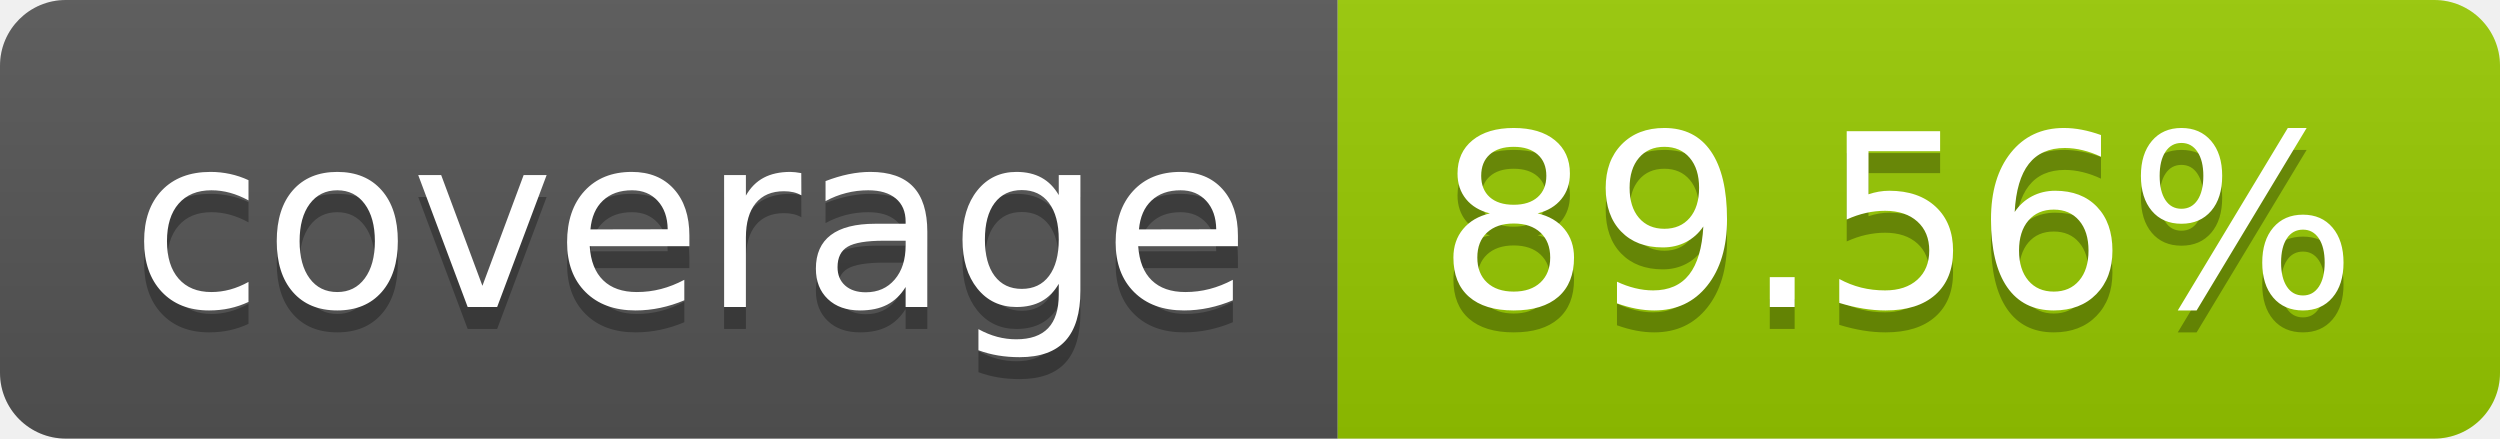
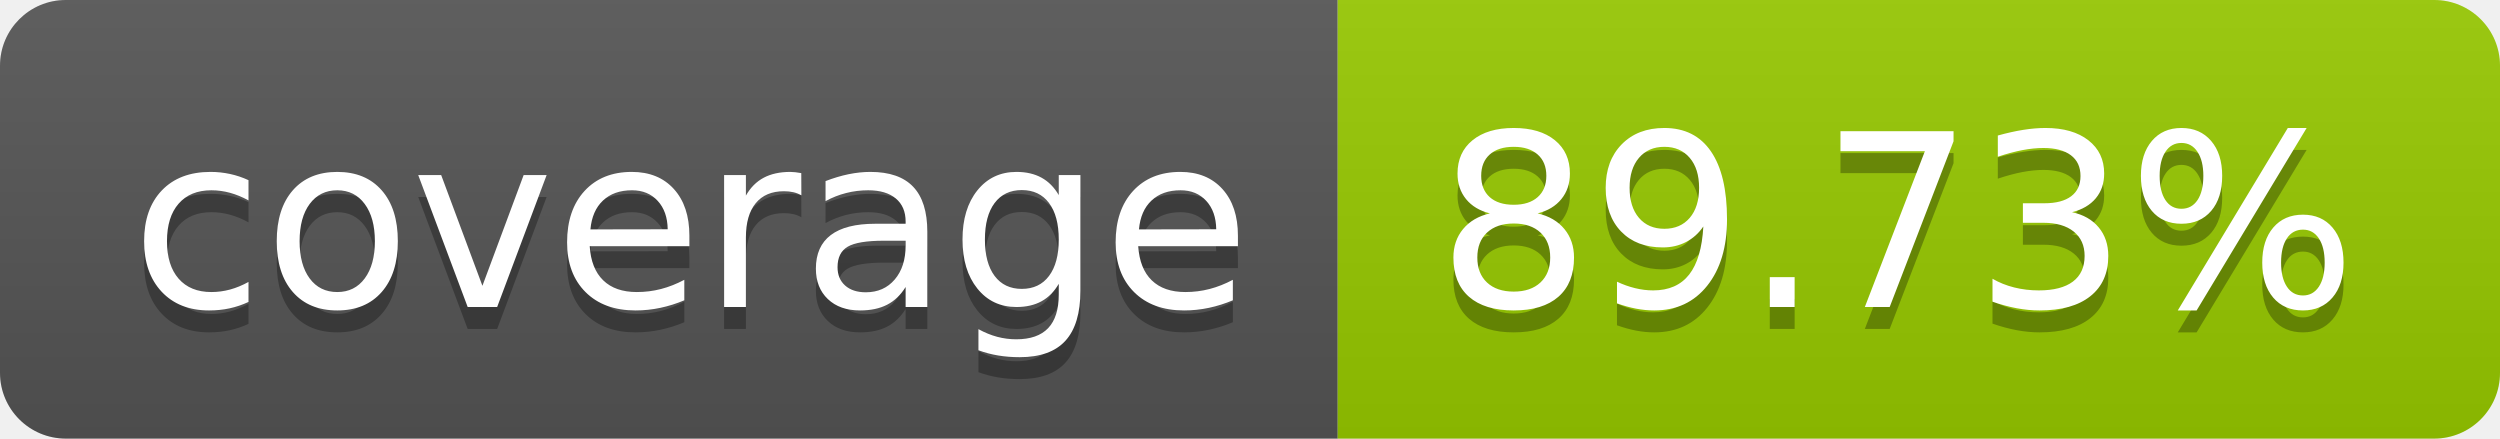
- <svg xmlns="http://www.w3.org/2000/svg" width="114" height="20" role="img" aria-label="coverage: 89.56%">
+ <svg xmlns="http://www.w3.org/2000/svg" width="114" height="20" role="img" aria-label="coverage: 89.73%">
  <linearGradient id="s" x2="0" y2="100%">
    <stop offset="0" stop-color="#bbb" stop-opacity=".1" />
    <stop offset="1" stop-opacity=".1" />
  </linearGradient>
  <clipPath id="r">
    <rect width="114" height="20" rx="3" fill="#fff" />
  </clipPath>
  <g clip-path="url(#r)">
    <rect width="61" height="20" fill="#555" />
    <rect x="61" width="53" height="20" fill="#97ca00" />
    <rect width="114" height="20" fill="url(#s)" />
  </g>
  <g fill="#fff" text-anchor="middle" font-family="Verdana,Geneva,DejaVu Sans,sans-serif" text-rendering="geometricPrecision" font-size="110">
    <text aria-hidden="true" x="315" y="150" fill="#010101" fill-opacity=".3" transform="scale(.1)" textLength="510">coverage</text>
    <text x="315" y="140" transform="scale(.1)" fill="#fff" textLength="510">coverage</text>
-     <text aria-hidden="true" x="865" y="150" fill="#010101" fill-opacity=".3" transform="scale(.1)" textLength="430">89.56%</text>
-     <text x="865" y="140" transform="scale(.1)" fill="#fff" textLength="430">89.56%</text>
+     <text aria-hidden="true" x="865" y="150" fill="#010101" fill-opacity=".3" transform="scale(.1)" textLength="430">89.73%</text>
+     <text x="865" y="140" transform="scale(.1)" fill="#fff" textLength="430">89.73%</text>
  </g>
</svg>
